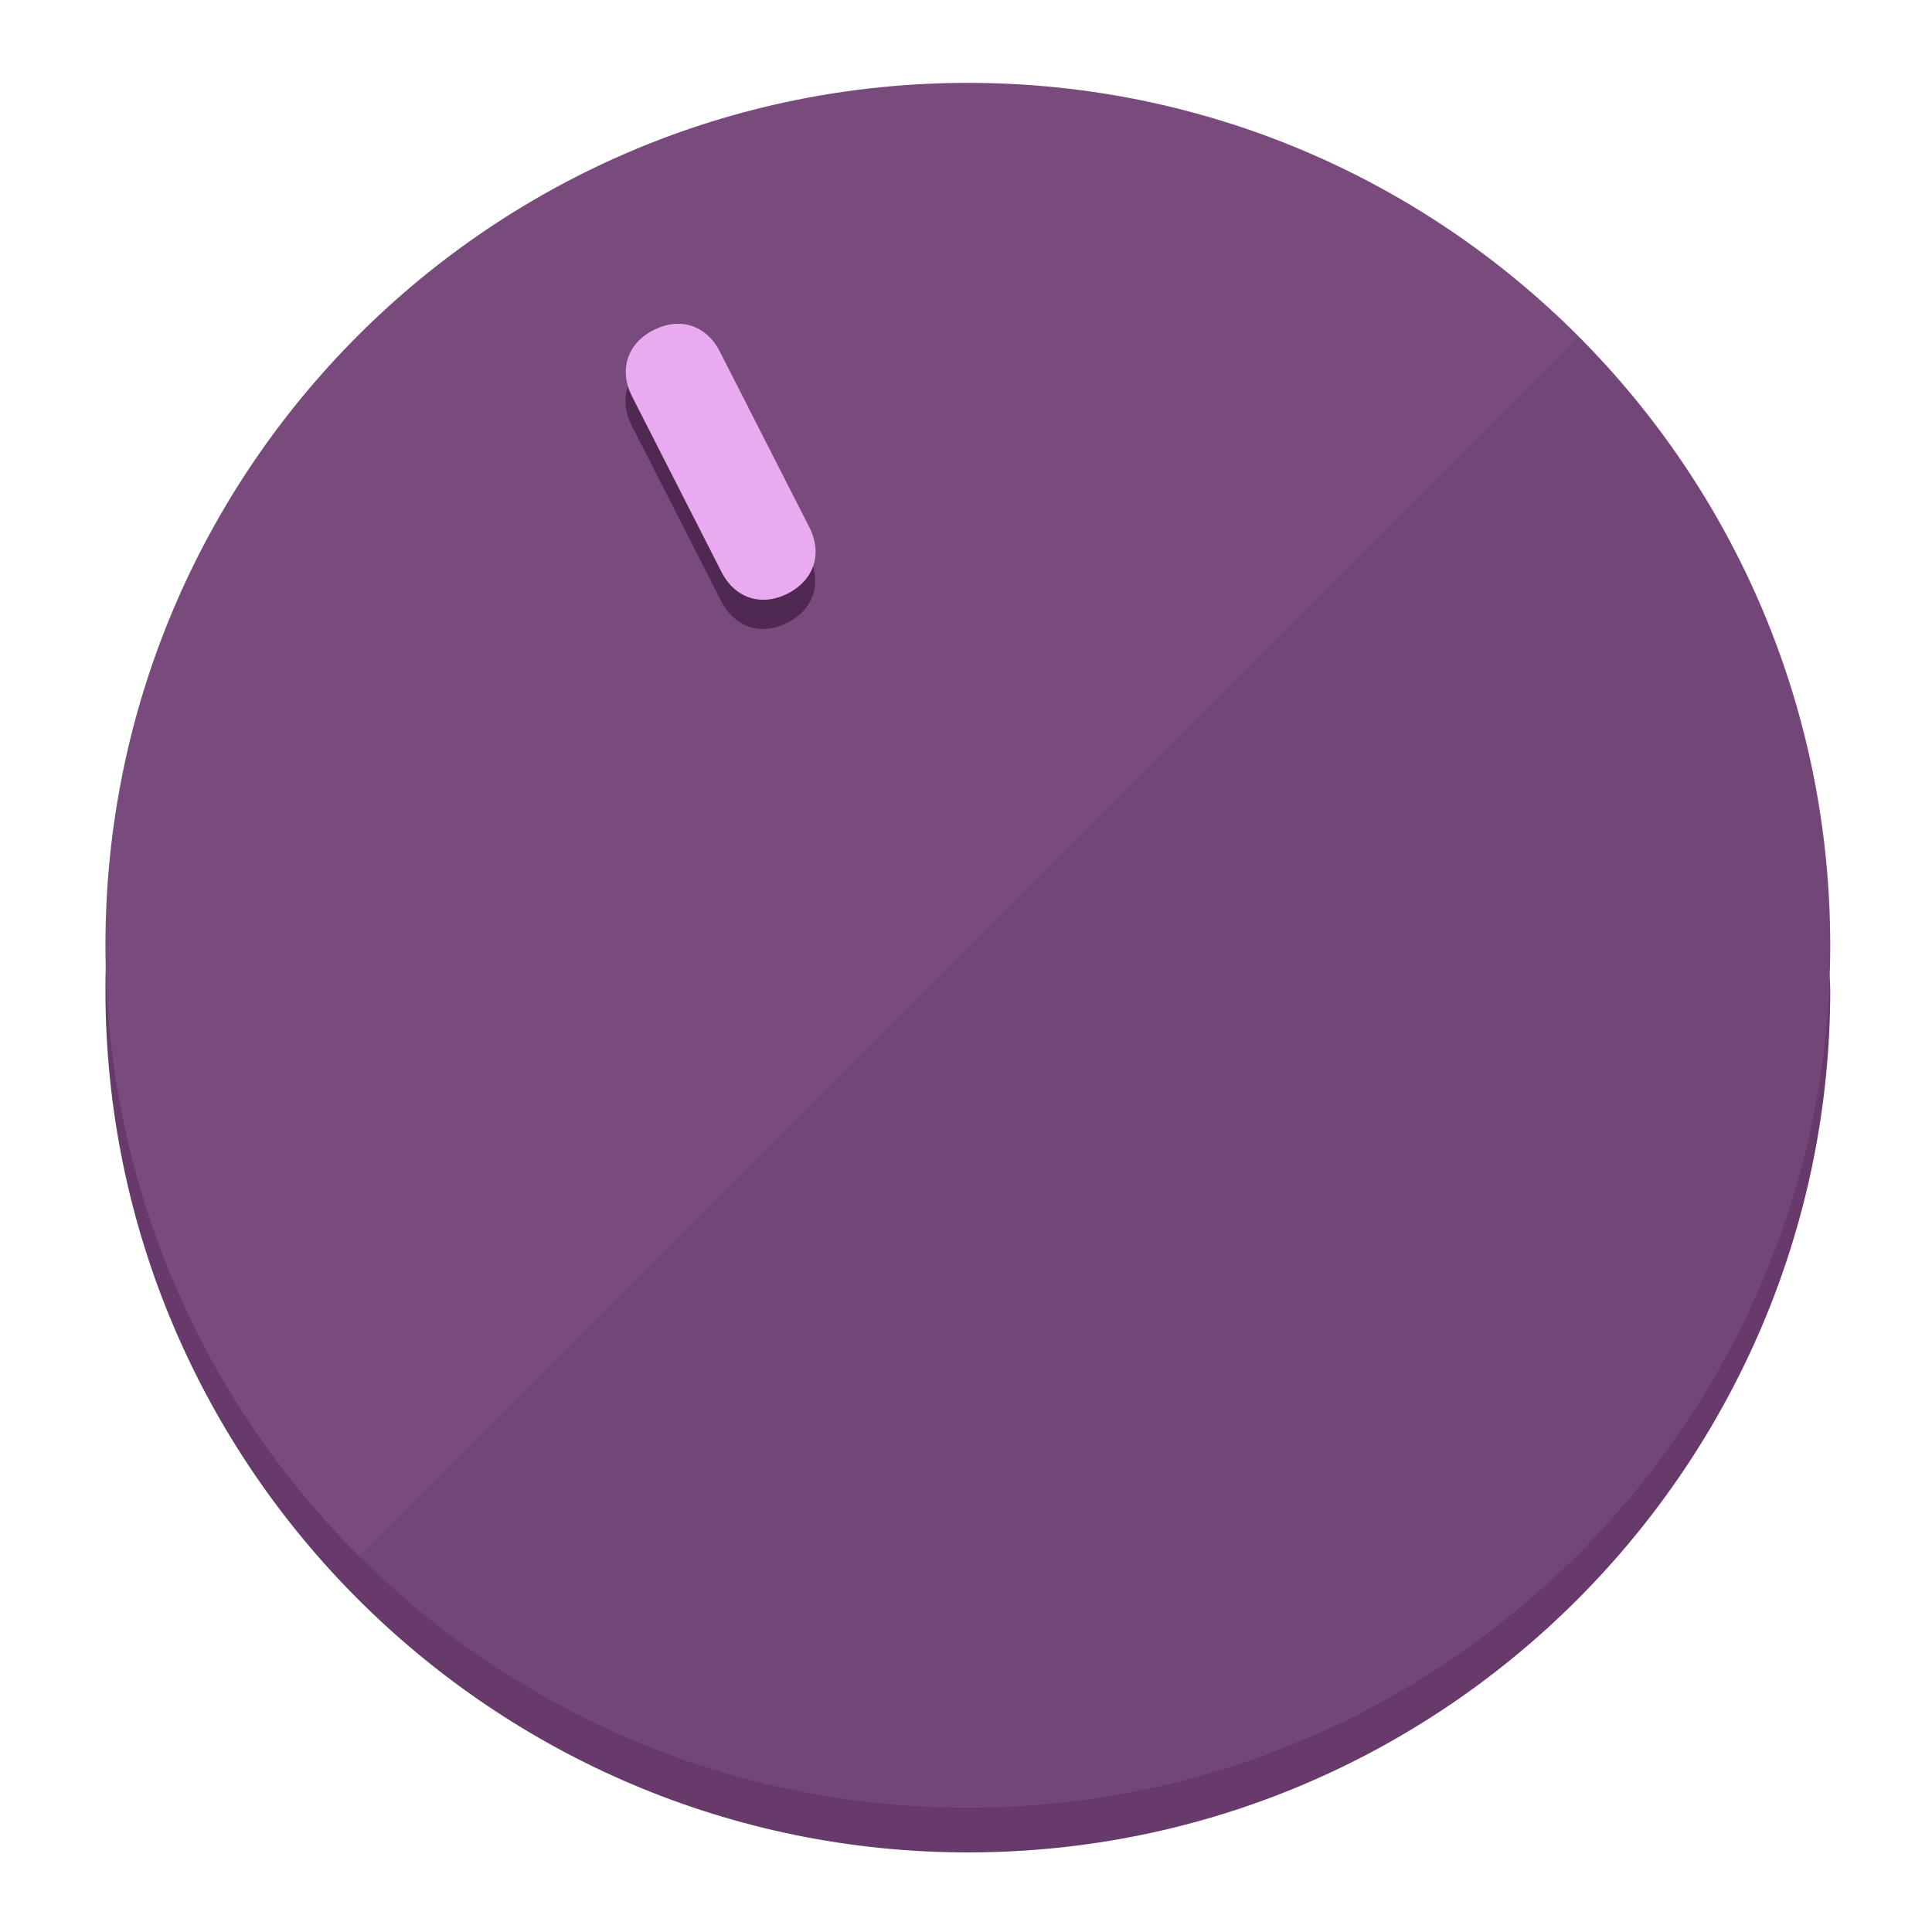
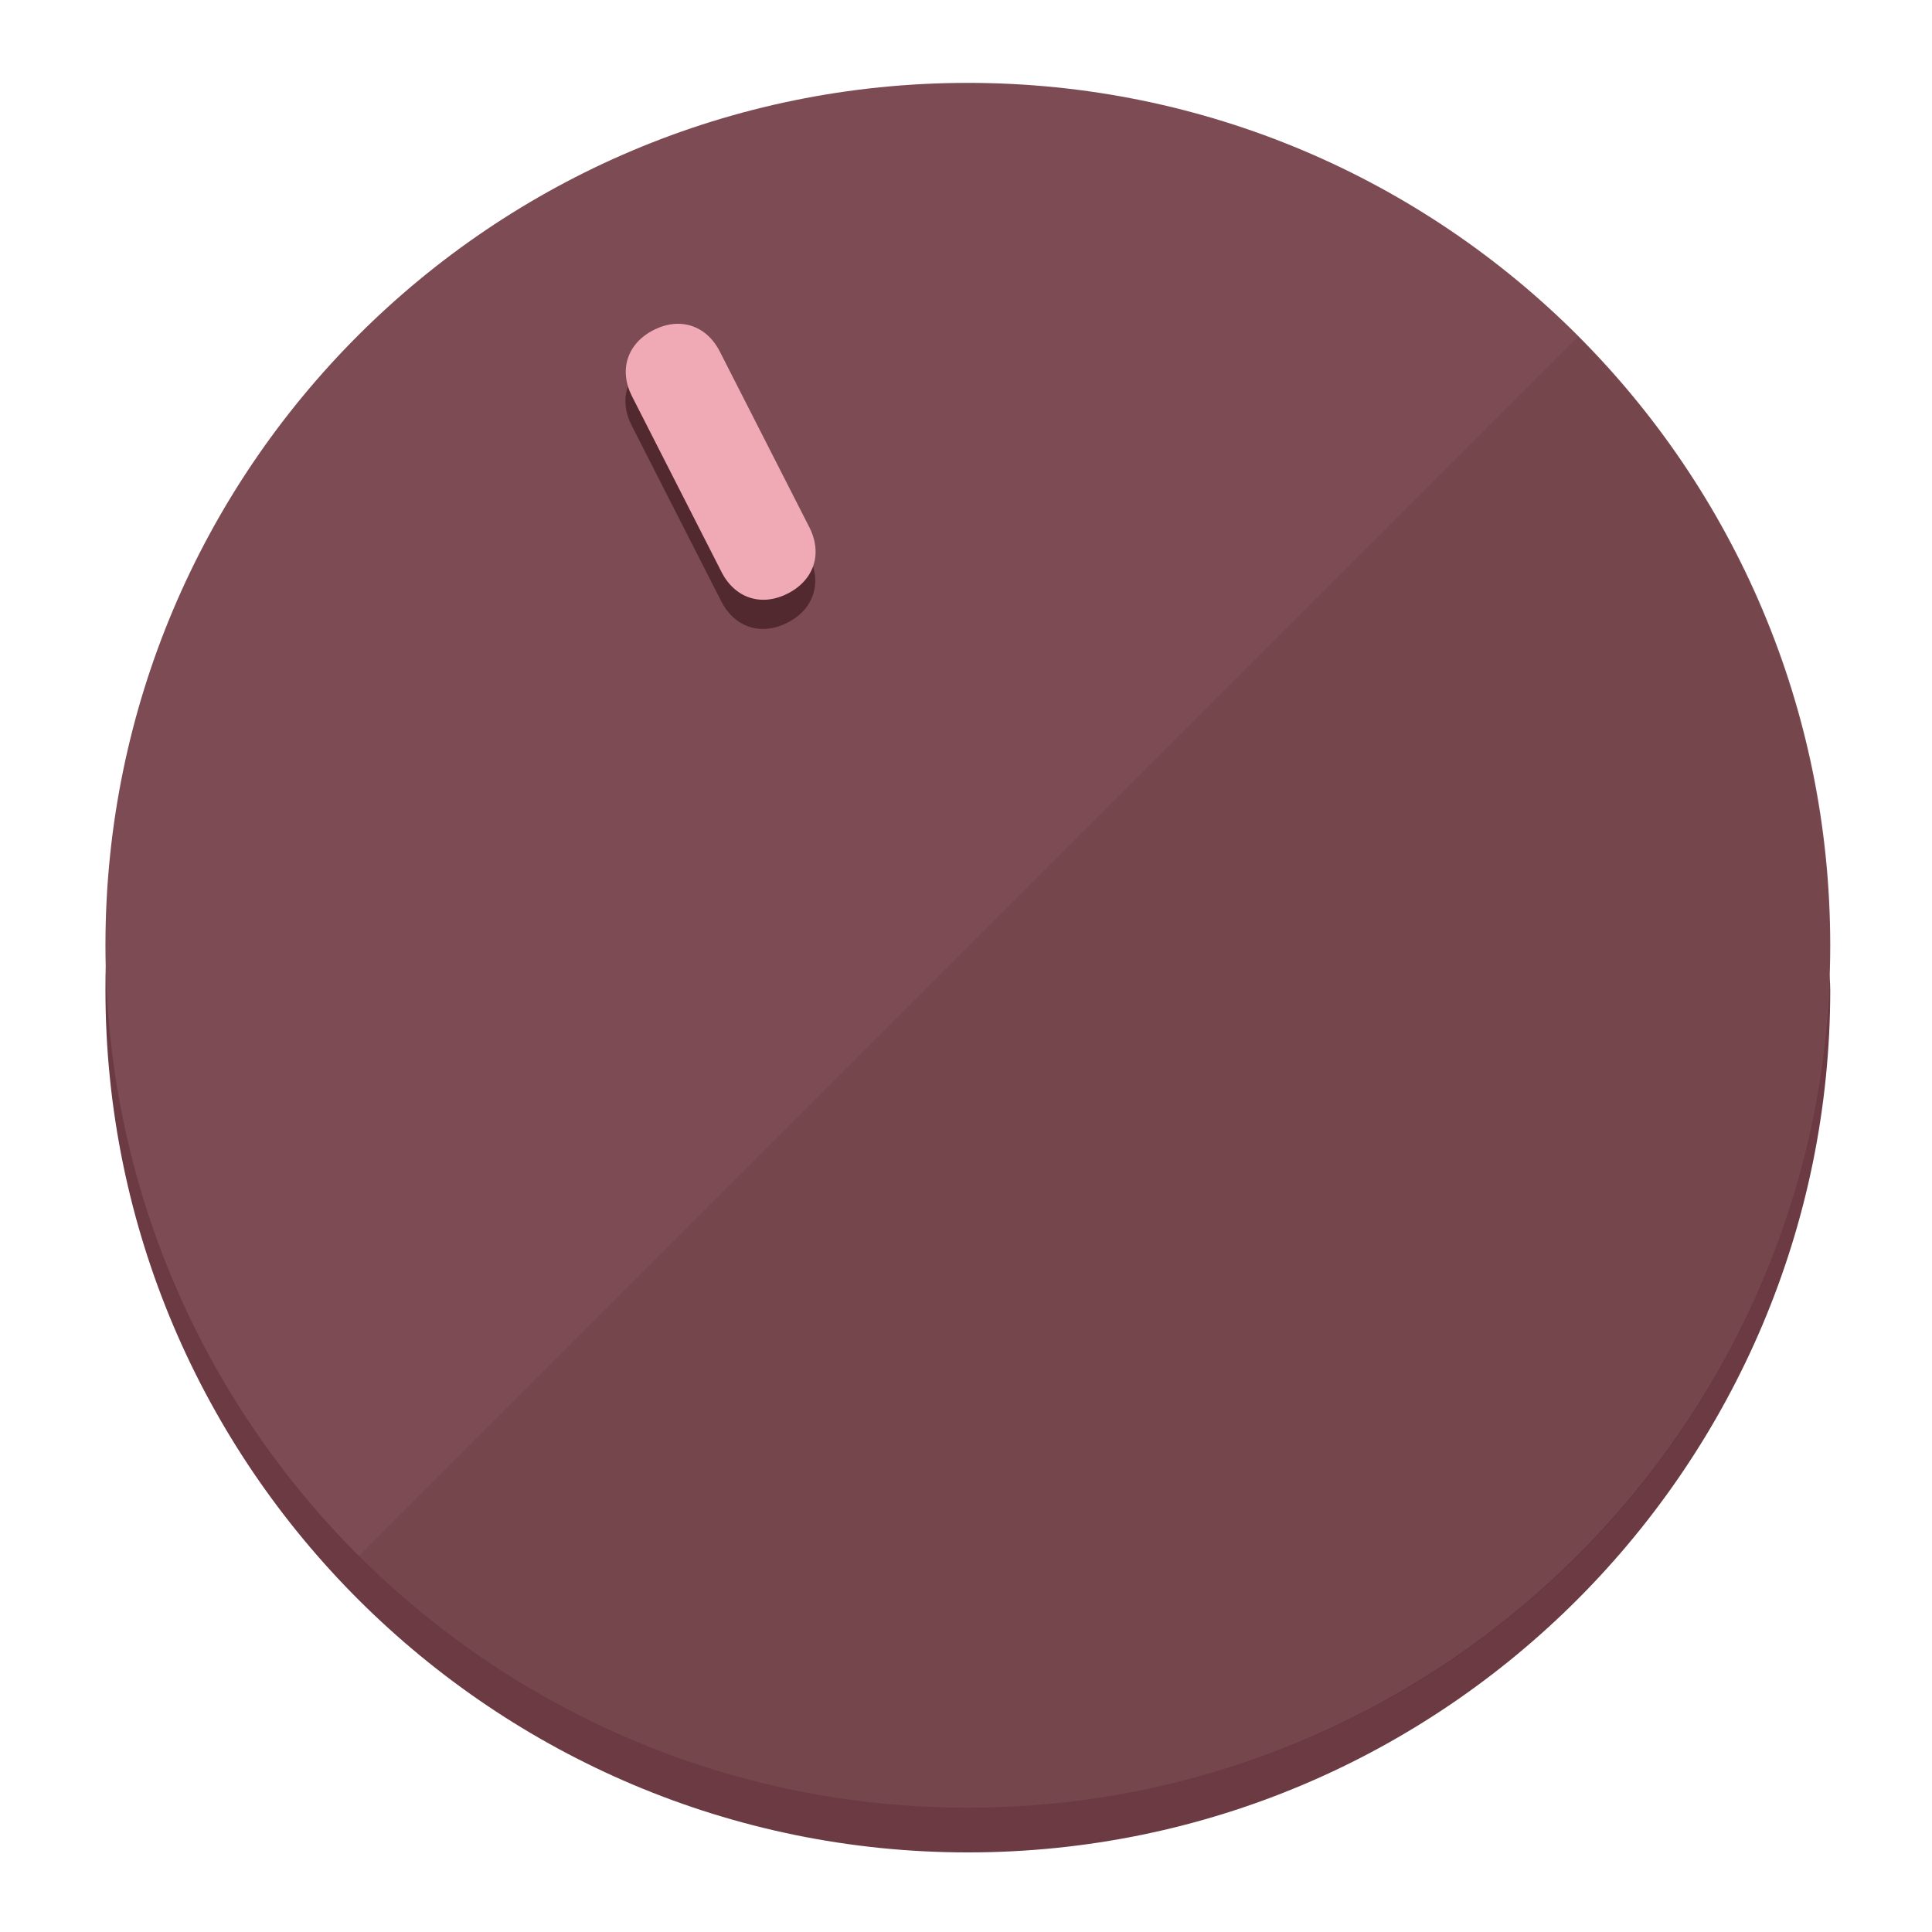
<svg xmlns="http://www.w3.org/2000/svg" height="120px" width="120px" version="1.1" id="Layer_1" viewBox="0 0 496.8 496.8" xml:space="preserve">
  <defs id="defs23" />
  <g id="g3158">
-     <path style="display:inline;fill:#673A6B;fill-opacity:1;stroke-width:1.584" d="m 248.875,445.92 c 116.582,0 212.89,-91.238 220.493,-205.286 0,5.069 1.267,8.87 1.267,13.939 0,121.651 -98.842,221.76 -221.76,221.76 -121.651,0 -221.76,-98.842 -221.76,-221.76 0,-5.069 0,-8.87 1.267,-13.939 7.603,114.048 103.91,205.286 220.493,205.286 z" id="path8" />
-     <circle style="display:inline;fill:#794B7D;fill-opacity:1;stroke-width:1.584" cx="248.875" cy="243.071" r="221.76" id="circle12" />
-     <path style="display:inline;fill:#4F2952;fill-opacity:0.154;stroke-width:1.587" d="m 405.744,86.606 c 86.308,86.308 86.308,227.193 0,313.5 -86.308,86.308 -227.193,86.308 -313.5,0" id="path14" />
+     <path style="display:inline;fill:#6B3A42;fill-opacity:1;stroke-width:1.584" d="m 248.875,445.92 c 116.582,0 212.89,-91.238 220.493,-205.286 0,5.069 1.267,8.87 1.267,13.939 0,121.651 -98.842,221.76 -221.76,221.76 -121.651,0 -221.76,-98.842 -221.76,-221.76 0,-5.069 0,-8.87 1.267,-13.939 7.603,114.048 103.91,205.286 220.493,205.286 z" id="path8" />
+     <circle style="display:inline;fill:#7D4B53;fill-opacity:1;stroke-width:1.584" cx="248.875" cy="243.071" r="221.76" id="circle12" />
+     <path style="display:inline;fill:#52292F;fill-opacity:0.154;stroke-width:1.587" d="m 405.744,86.606 c 86.308,86.308 86.308,227.193 0,313.5 -86.308,86.308 -227.193,86.308 -313.5,0" id="path14" />
  </g>
  <g id="g3198">
    <circle style="display:none;fill:#000000;fill-opacity:0;stroke-width:1.584" cx="110.802" cy="329.835" r="221.76" id="circle12-3" transform="rotate(-27)" />
-     <path style="display:inline;fill:#4F2952;fill-opacity:1;stroke-width:1.584" d="m 208.027,143.077 c 3.452,6.774 1.237,13.592 -5.538,17.044 v 0 c -6.775,3.452 -13.592,1.237 -17.044,-5.538 l -23.012,-45.163 c -3.452,-6.775 -1.237,-13.592 5.538,-17.044 v 0 c 6.774,-3.452 13.592,-1.237 17.044,5.538 z" id="path3789" />
-     <path style="display:inline;fill:#EAAAF0;stroke-width:1.584" d="m 208.113,135.571 c 3.452,6.775 1.237,13.592 -5.538,17.044 v 0 c -6.774,3.452 -13.592,1.237 -17.044,-5.538 l -23.012,-45.163 c -3.452,-6.775 -1.237,-13.592 5.538,-17.044 v 0 c 6.775,-3.452 13.592,-1.237 17.044,5.538 z" id="path915" />
+     <path style="display:inline;fill:#52292F;fill-opacity:1;stroke-width:1.584" d="m 208.027,143.077 c 3.452,6.774 1.237,13.592 -5.538,17.044 v 0 c -6.775,3.452 -13.592,1.237 -17.044,-5.538 l -23.012,-45.163 c -3.452,-6.775 -1.237,-13.592 5.538,-17.044 v 0 c 6.774,-3.452 13.592,-1.237 17.044,5.538 z" id="path3789" />
+     <path style="display:inline;fill:#F0AAB5;stroke-width:1.584" d="m 208.113,135.571 c 3.452,6.775 1.237,13.592 -5.538,17.044 v 0 c -6.774,3.452 -13.592,1.237 -17.044,-5.538 l -23.012,-45.163 c -3.452,-6.775 -1.237,-13.592 5.538,-17.044 v 0 c 6.775,-3.452 13.592,-1.237 17.044,5.538 z" id="path915" />
  </g>
</svg>
